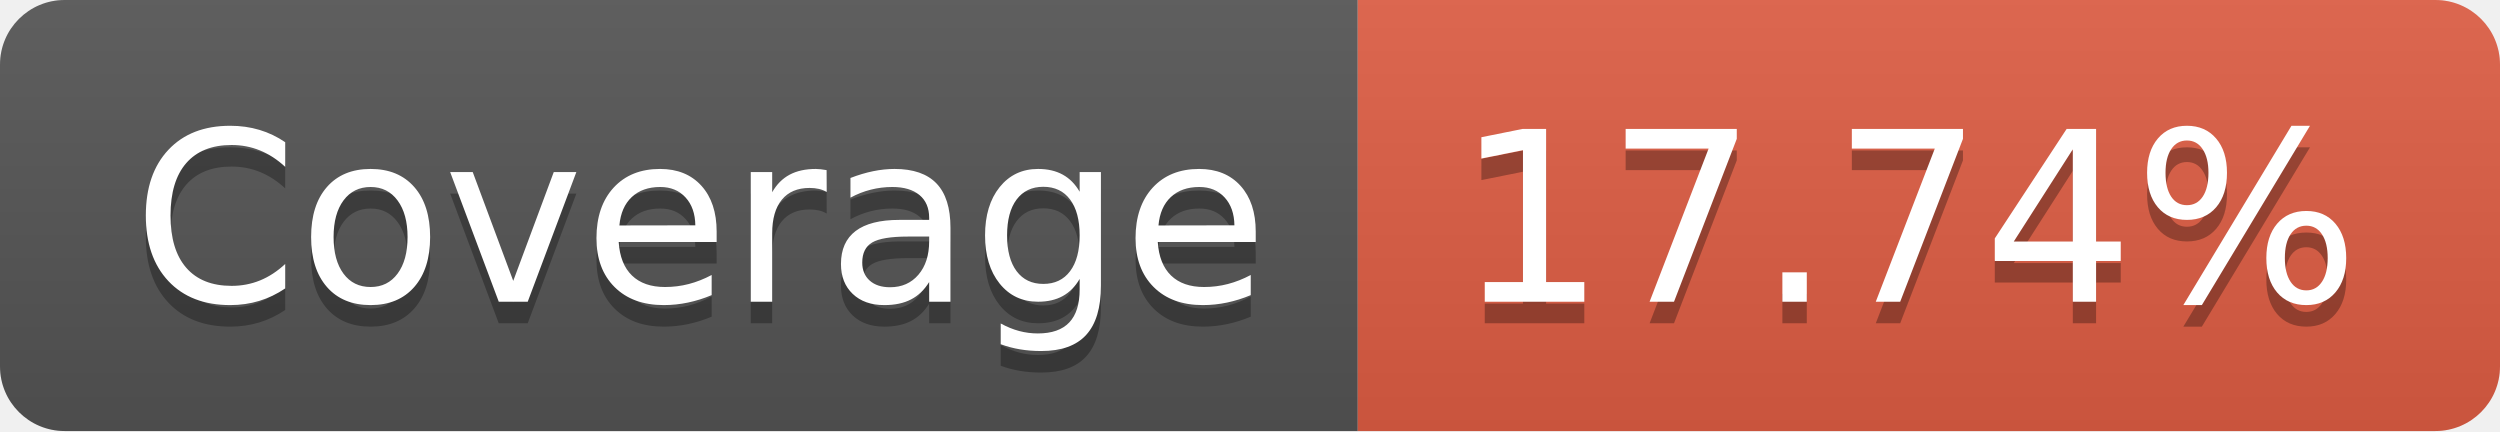
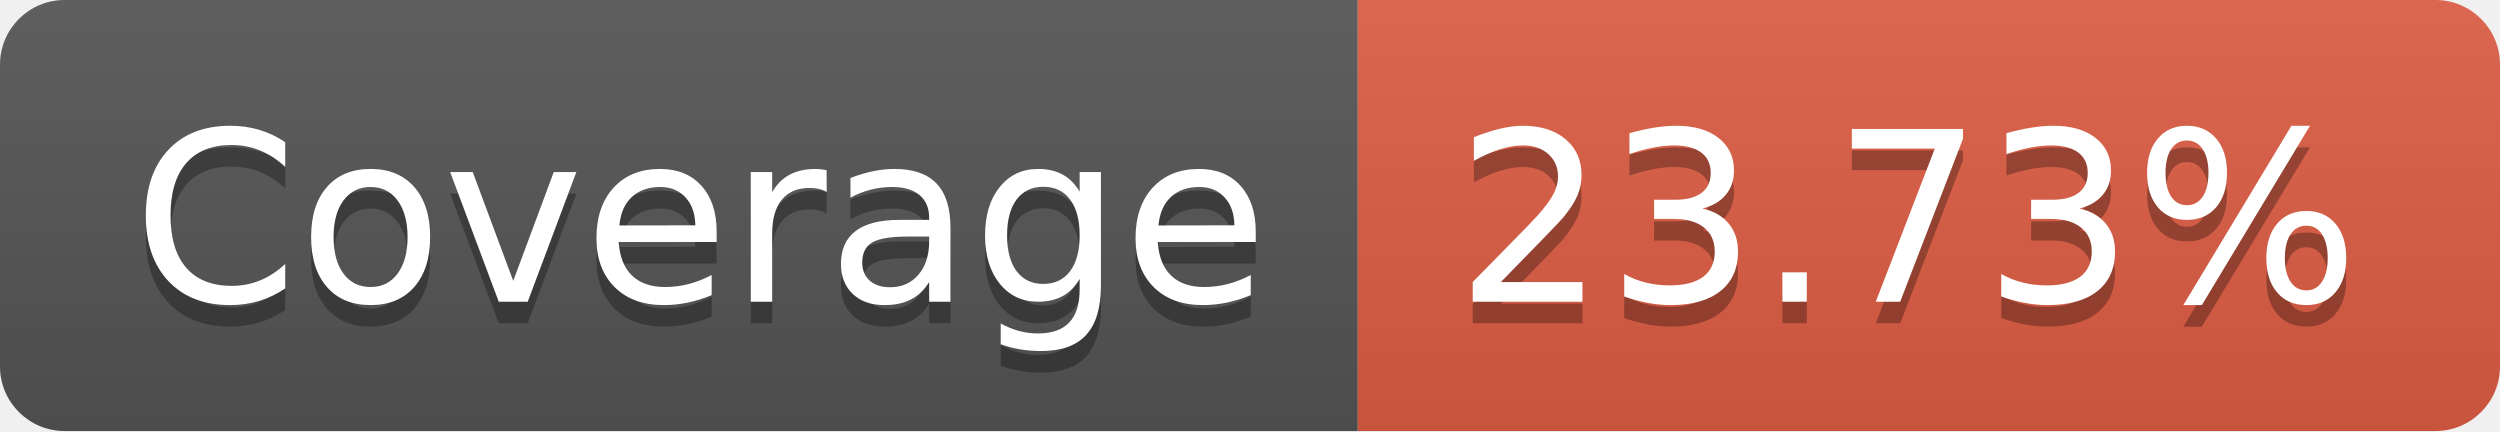
<svg xmlns="http://www.w3.org/2000/svg" width="116" height="20">
  <linearGradient id="b" x2="0" y2="100%">
    <stop offset="0" stop-color="#bbb" stop-opacity=".1" />
    <stop offset="1" stop-opacity=".1" />
  </linearGradient>
  <clipPath id="a">
    <rect width="116" height="20" rx="3" fill="#fff" />
  </clipPath>
  <g clip-path="url(#a)">
    <path fill="#555" d="M0 0h63v20H0z" />
    <path fill="#e05d44" d="M63 0h53v20H63z" />
    <path fill="url(#b)" d="M0 0h116v20H0z" />
  </g>
  <g fill="#fff" text-anchor="middle" font-family="DejaVu Sans,Verdana,Geneva,sans-serif" font-size="110">
    <text x="325" y="150" fill="#010101" fill-opacity=".3" transform="scale(.1)" textLength="530">Coverage</text>
    <text x="325" y="140" transform="scale(.1)" textLength="530">Coverage</text>
-     <text x="885" y="150" fill="#010101" fill-opacity=".3" transform="scale(.1)" textLength="430">17.74%</text>
-     <text x="885" y="140" transform="scale(.1)" textLength="430">17.74%</text>
+     <text x="885" y="150" fill="#010101" fill-opacity=".3" transform="scale(.1)" textLength="430">23.73%</text>
+     <text x="885" y="140" transform="scale(.1)" textLength="430">23.73%</text>
  </g>
</svg>
